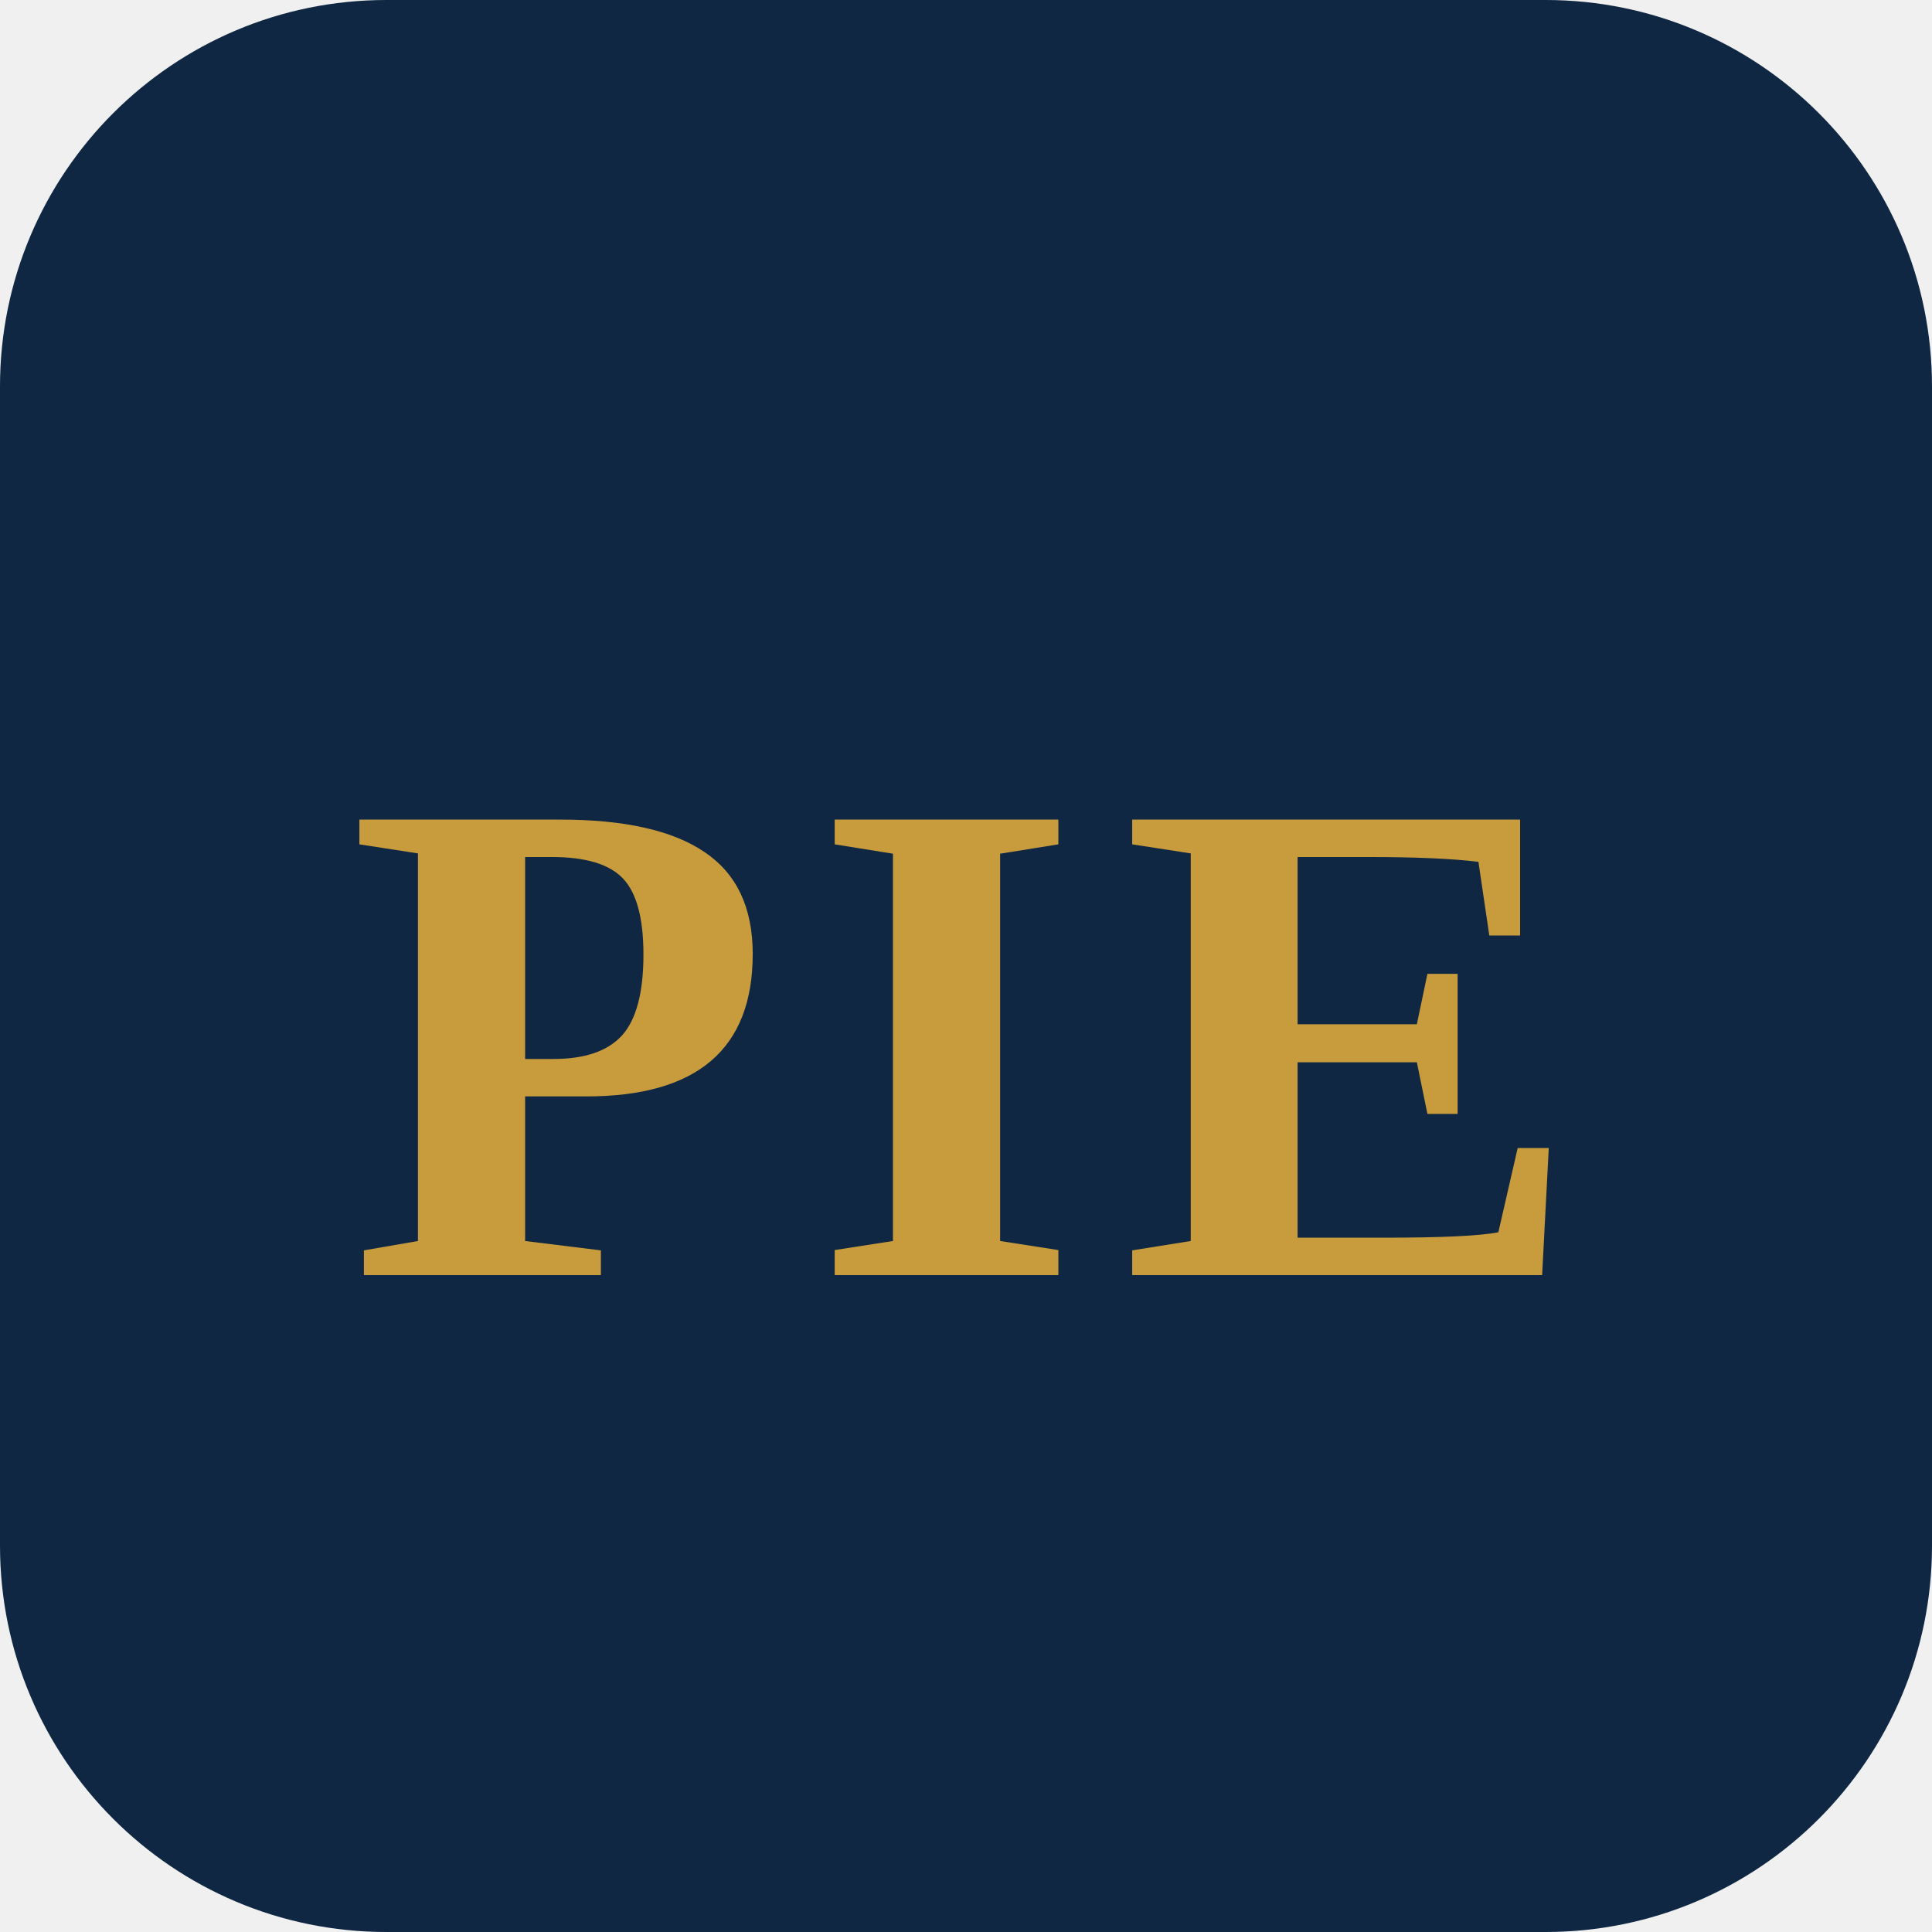
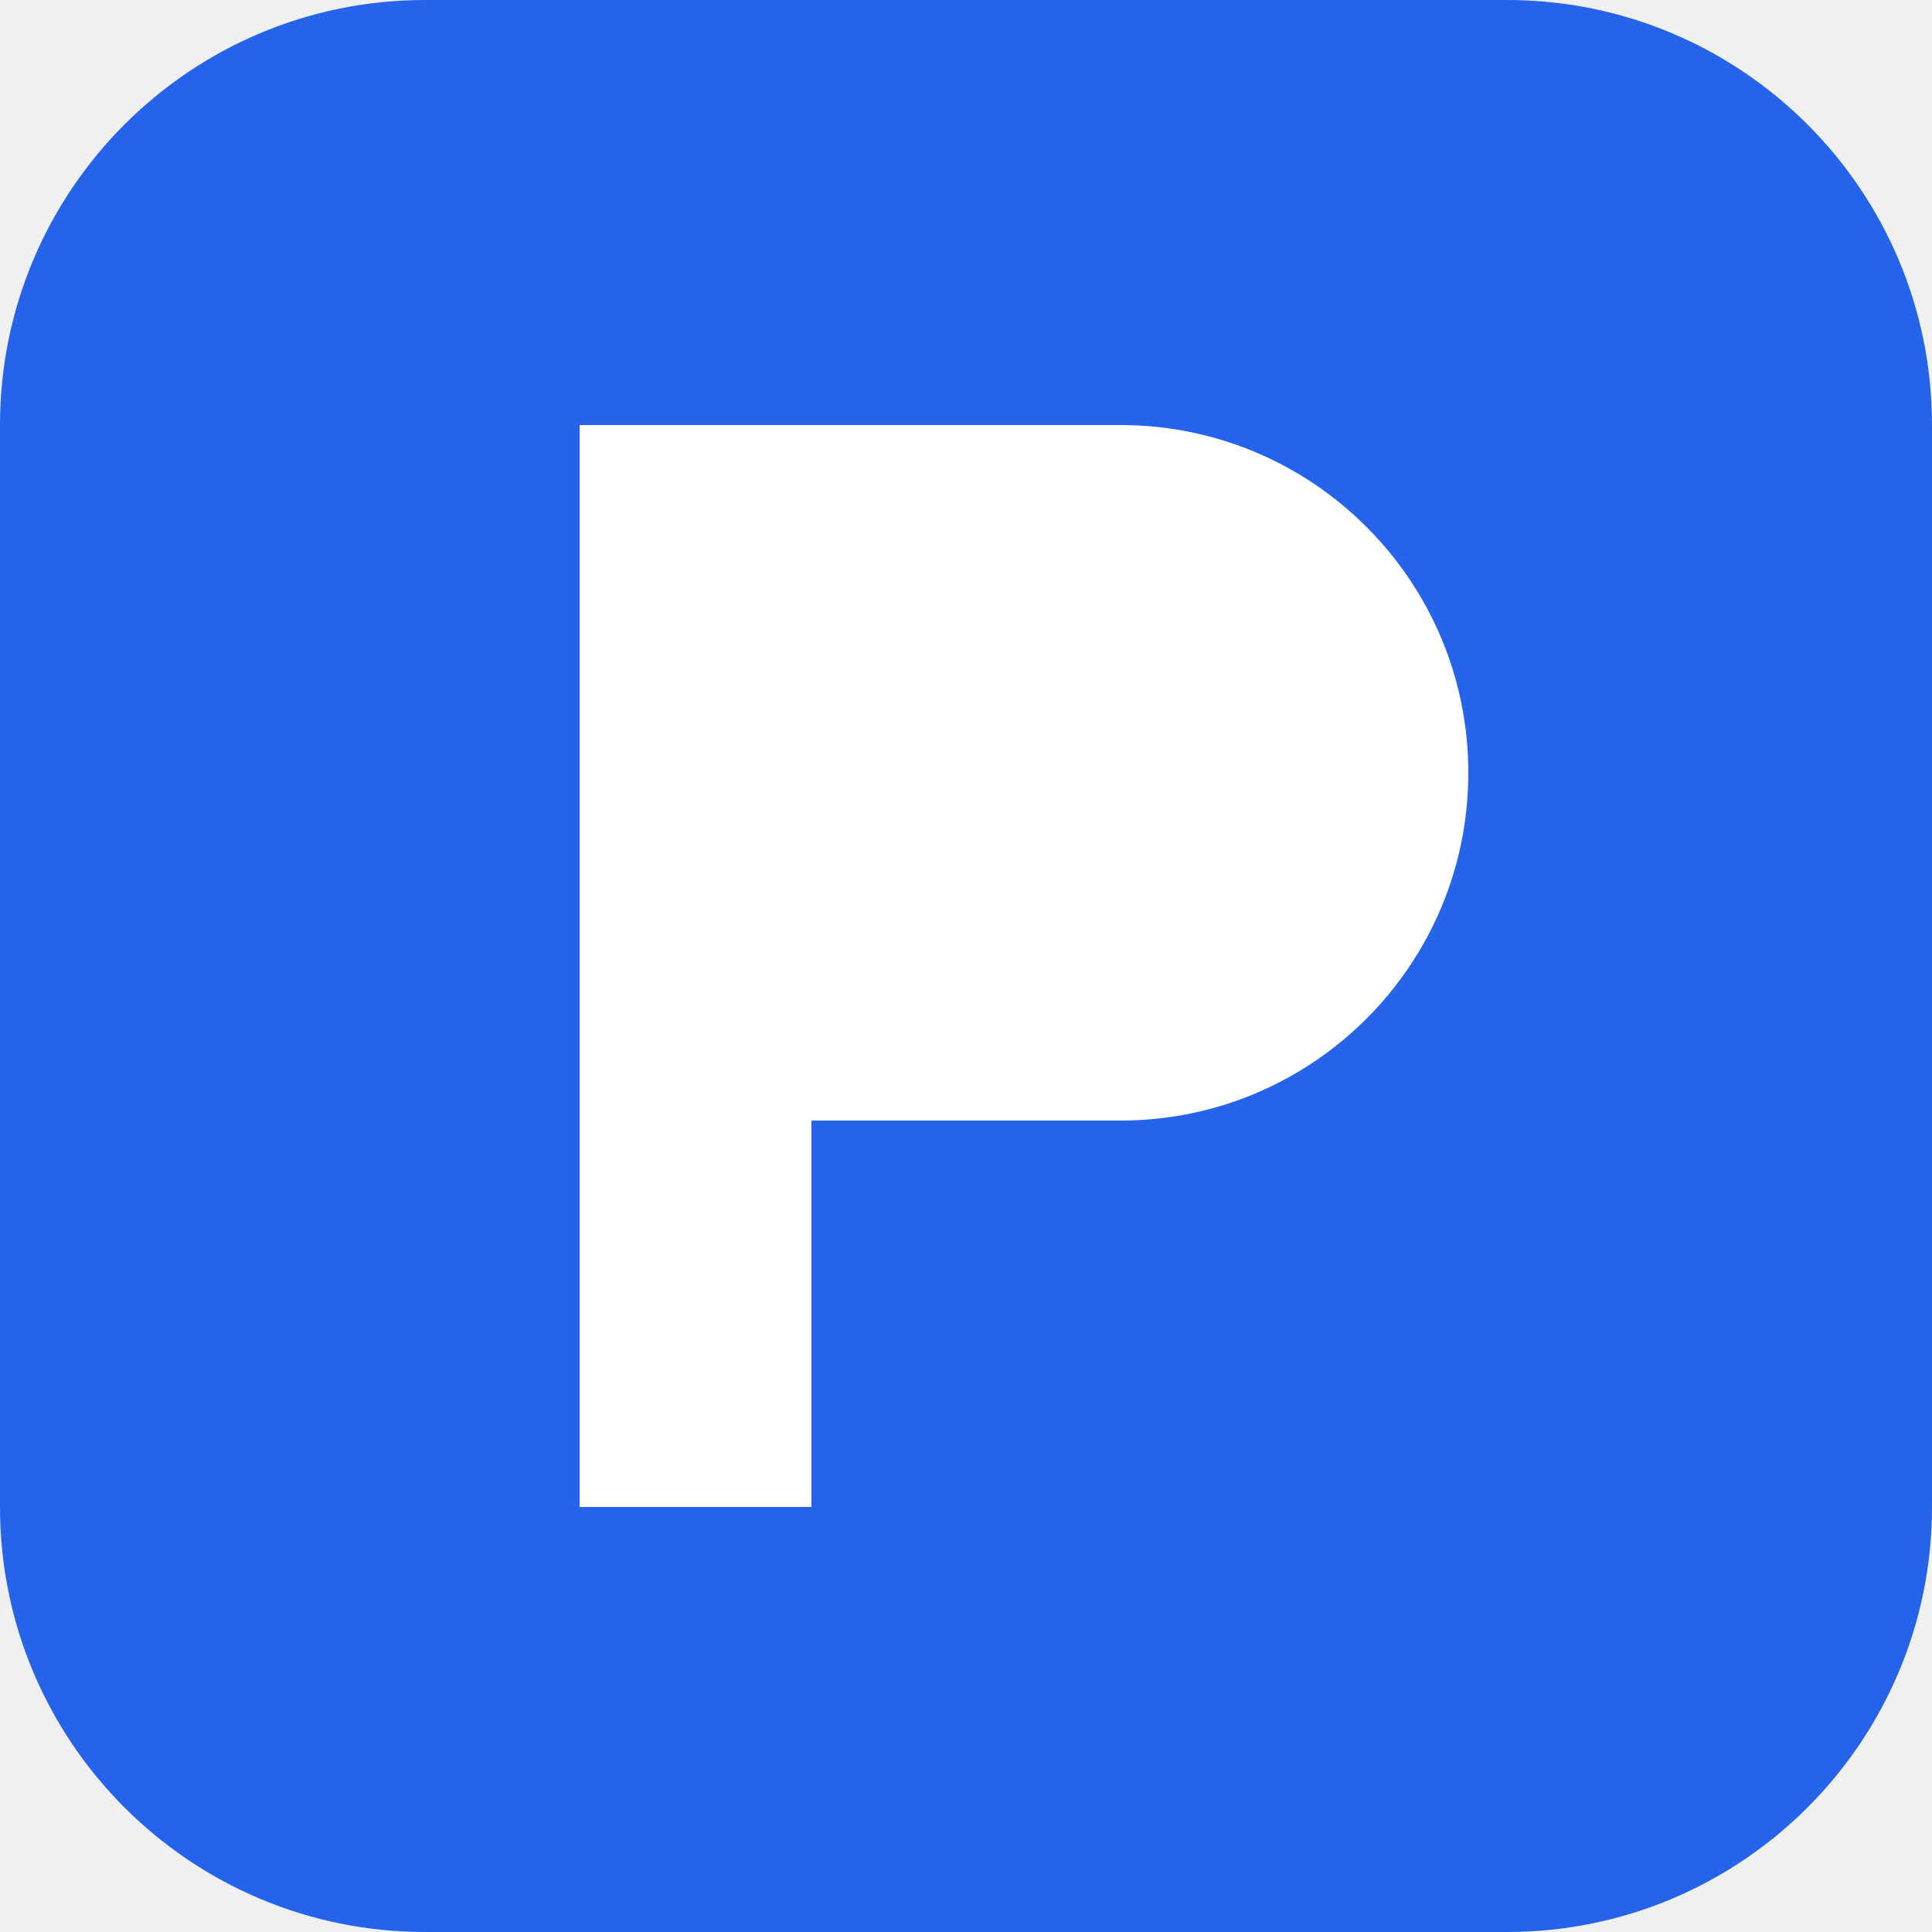
<svg xmlns="http://www.w3.org/2000/svg" viewBox="0 0 100 100">
-   <rect width="100" height="100" rx="20" fill="#0f2742" />
-   <text x="50" y="66" font-family="Georgia, 'Times New Roman', serif" font-size="36" font-weight="700" fill="#c89b3c" text-anchor="middle" letter-spacing="2">PIE</text>
+   <rect width="100" height="100" rx="22" fill="#2563eb" />
+   <path d="M30 78V22h28a18 18 0 010 36H42v20H30z" fill="#ffffff" />
</svg>
